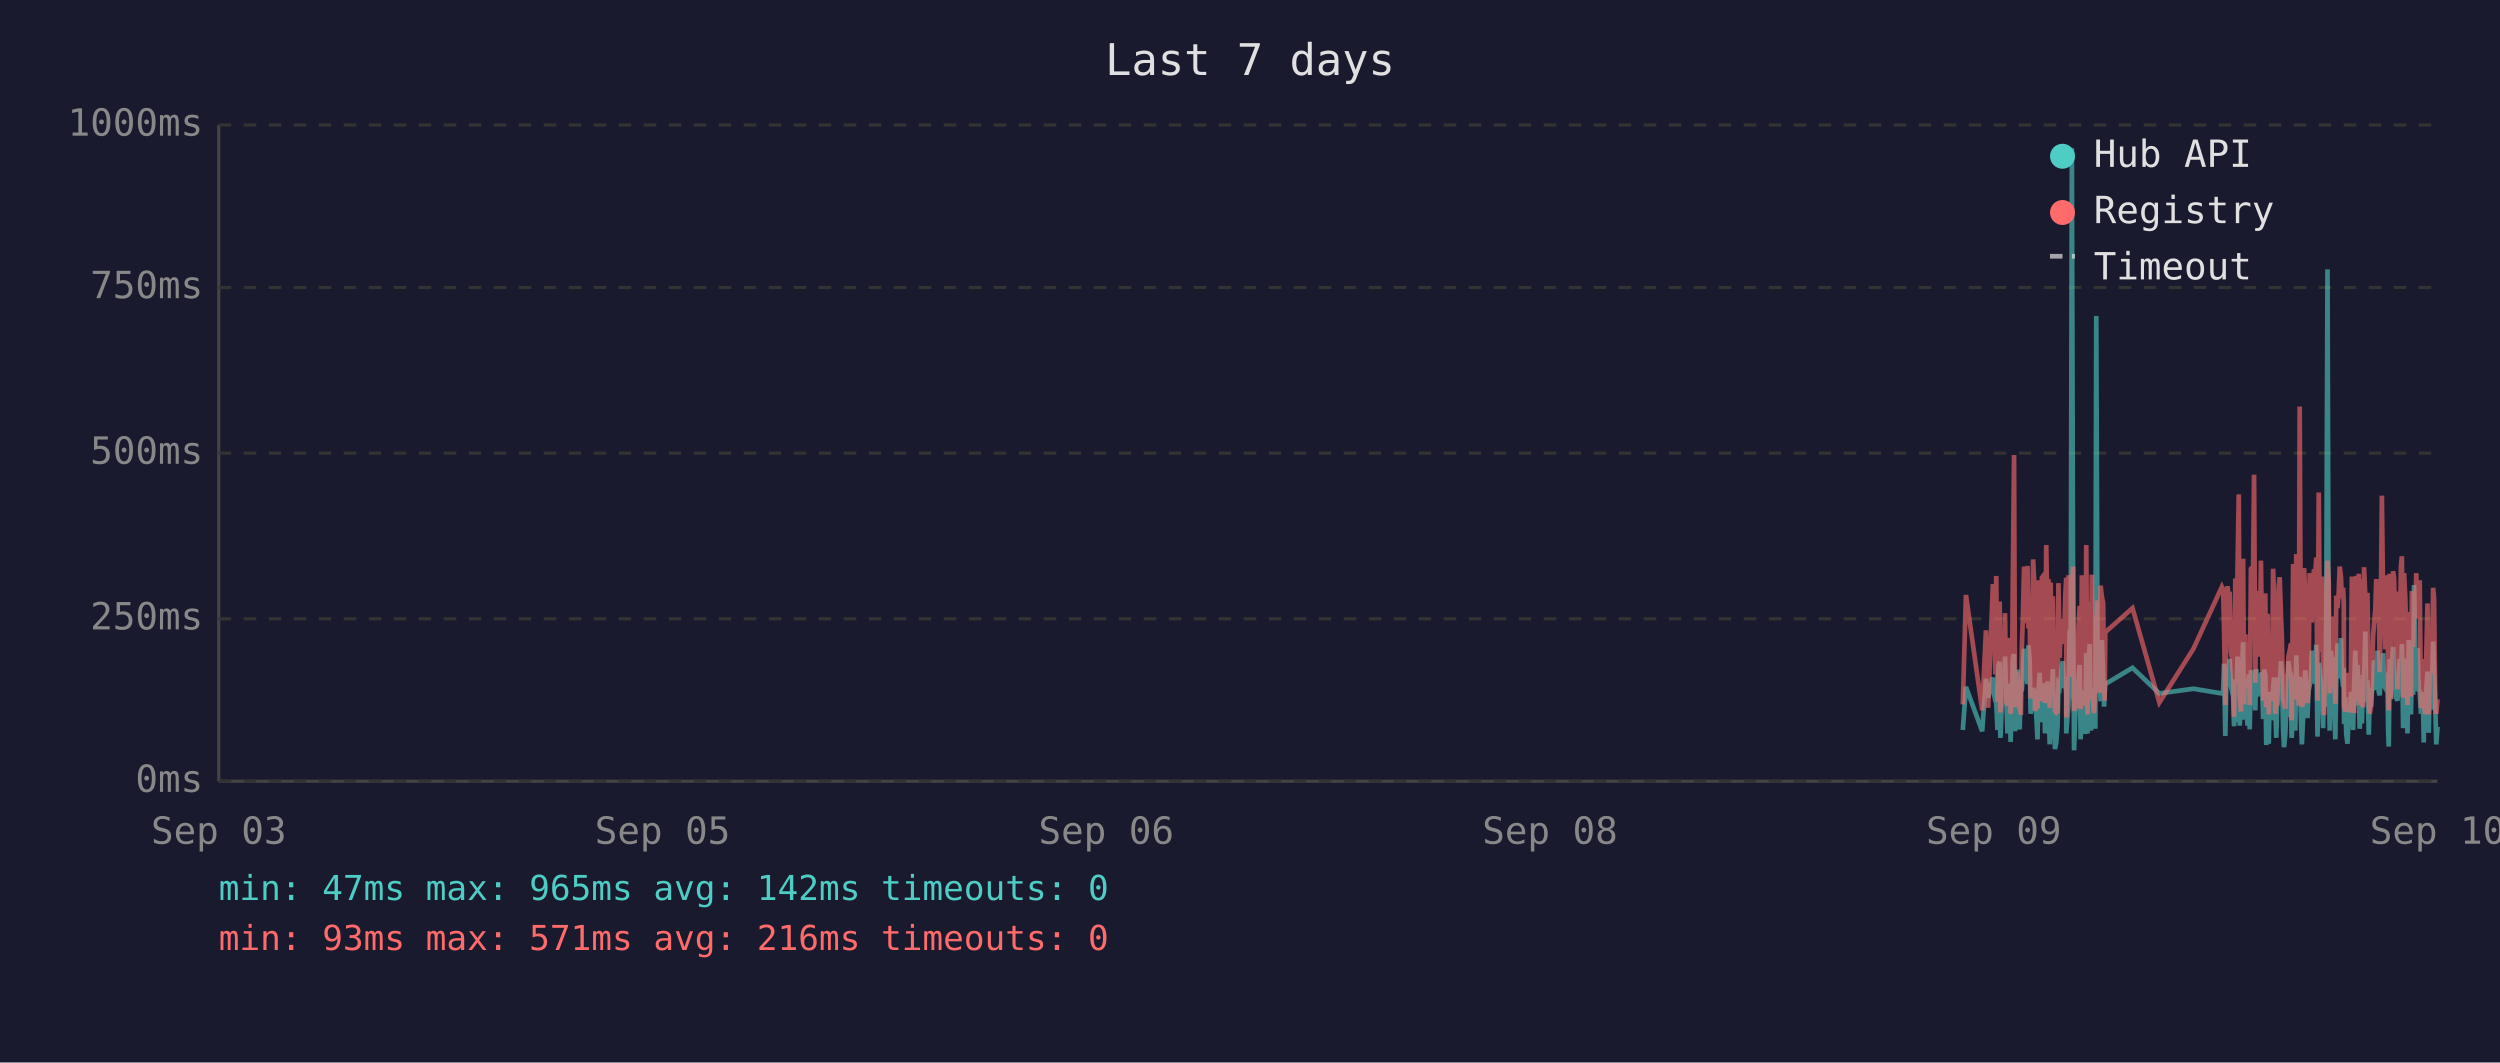
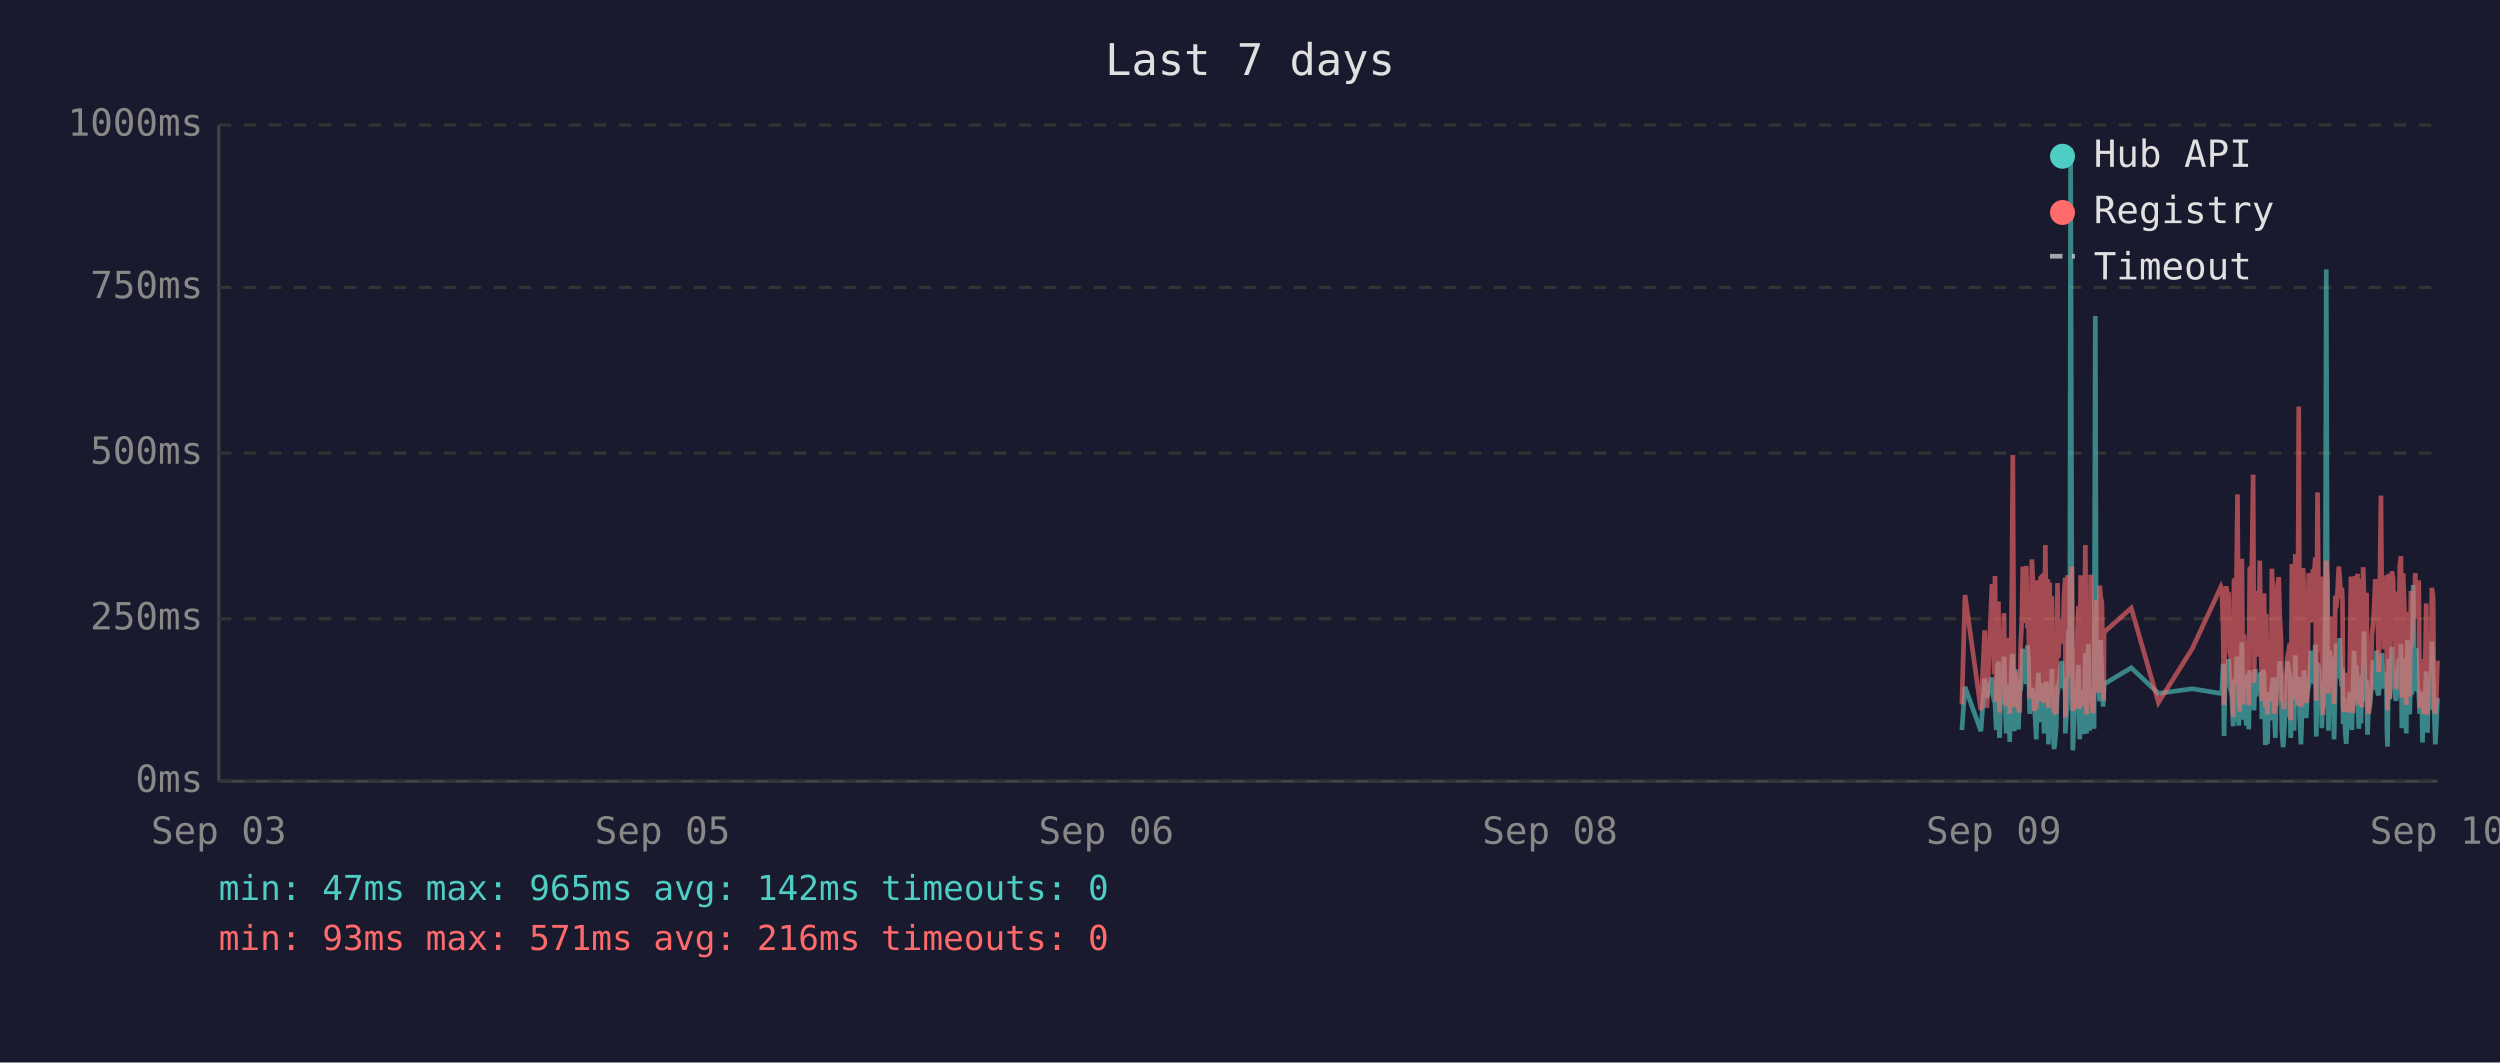
<svg xmlns="http://www.w3.org/2000/svg" viewBox="0 0 800 340" font-family="monospace" font-size="12">
  <rect width="800" height="340" fill="#1a1a2e" />
  <text x="400" y="24" fill="#e0e0e0" font-size="14" text-anchor="middle">Last 7 days</text>
  <line x1="70" y1="40" x2="70" y2="250" stroke="#444" stroke-width="1" />
  <line x1="70" y1="250" x2="780" y2="250" stroke="#444" stroke-width="1" />
  <line x1="70" y1="250" x2="780" y2="250" stroke="#333" stroke-width="1" stroke-dasharray="4" />
  <text x="65" y="250" fill="#888" text-anchor="end" dominant-baseline="middle">0ms</text>
  <line x1="70" y1="198" x2="780" y2="198" stroke="#333" stroke-width="1" stroke-dasharray="4" />
  <text x="65" y="198" fill="#888" text-anchor="end" dominant-baseline="middle">250ms</text>
  <line x1="70" y1="145" x2="780" y2="145" stroke="#333" stroke-width="1" stroke-dasharray="4" />
  <text x="65" y="145" fill="#888" text-anchor="end" dominant-baseline="middle">500ms</text>
  <line x1="70" y1="92" x2="780" y2="92" stroke="#333" stroke-width="1" stroke-dasharray="4" />
  <text x="65" y="92" fill="#888" text-anchor="end" dominant-baseline="middle">750ms</text>
  <line x1="70" y1="40" x2="780" y2="40" stroke="#333" stroke-width="1" stroke-dasharray="4" />
  <text x="65" y="40" fill="#888" text-anchor="end" dominant-baseline="middle">1000ms</text>
  <text x="70" y="270" fill="#888" text-anchor="middle">Sep 03</text>
  <text x="212" y="270" fill="#888" text-anchor="middle">Sep 05</text>
  <text x="354" y="270" fill="#888" text-anchor="middle">Sep 06</text>
  <text x="496" y="270" fill="#888" text-anchor="middle">Sep 08</text>
  <text x="638" y="270" fill="#888" text-anchor="middle">Sep 09</text>
  <text x="780" y="270" fill="#888" text-anchor="middle">Sep 10</text>
-   <polyline points="628.1,233.6 629.1,219.8 634.3,234.0 635.5,217.2 636.2,223.3 637.7,216.8 638.1,222.3 638.5,224.2 638.8,225.0 639.2,233.6 639.5,213.0 639.9,211.8 640.1,236.1 640.2,235.1 640.6,223.8 640.9,221.2 641.3,222.3 641.6,210.1 642.0,223.3 642.4,234.7 642.7,220.6 643.1,218.9 643.4,237.4 643.8,223.1 644.1,210.9 644.5,209.3 644.8,234.0 645.2,217.0 645.6,214.3 645.9,230.9 646.3,233.4 646.6,220.6 646.7,221.2 647.0,220.6 647.3,215.8 647.7,207.6 648.0,216.6 648.4,213.9 648.8,218.9 649.1,206.5 649.5,211.4 649.8,228.4 650.2,226.1 650.6,220.2 650.9,221.2 651.2,221.9 651.6,228.8 652.0,236.6 652.3,221.9 652.7,215.3 653.0,231.1 653.4,221.9 653.7,221.2 654.1,218.7 654.4,234.7 654.8,221.2 655.2,218.1 655.5,223.1 655.9,238.2 656.2,220.8 656.6,224.8 656.9,214.1 657.3,232.6 657.6,239.7 658.0,237.6 658.4,232.6 658.7,219.1 659.1,219.8 659.4,217.2 659.8,213.2 660.1,211.6 660.5,220.2 660.9,216.6 661.2,222.5 661.2,234.7 661.6,229.4 661.9,225.6 662.3,201.5 662.6,223.8 663.0,47.4 663.4,196.0 663.7,240.1 664.0,231.1 664.4,221.0 664.8,225.0 665.1,217.9 665.5,212.8 665.8,236.6 666.2,222.7 666.5,222.9 666.9,221.0 667.3,234.9 667.6,209.0 668.0,234.7 668.3,213.5 668.7,206.1 669.1,233.8 669.4,220.2 669.8,230.7 670.1,223.8 670.5,233.2 670.8,101.1 671.2,207.2 671.5,217.9 671.9,218.9 672.2,224.4 672.6,204.8 673.0,216.6 673.3,226.1 673.5,221.2 673.7,218.9 682.4,213.7 691.0,221.9 701.9,220.4 711.0,221.9 711.4,221.0 711.7,212.4 712.1,235.5 712.5,214.1 712.8,215.3 713.2,214.3 713.5,210.9 713.9,219.5 714.2,221.0 714.6,222.9 714.9,232.4 715.3,217.4 715.6,231.1 716.0,210.1 716.4,216.0 716.7,232.2 717.1,226.1 717.4,216.2 717.8,205.5 718.1,230.3 718.5,217.4 718.8,224.4 719.2,232.2 719.6,215.8 719.9,233.4 720.3,214.5 721.0,219.3 721.3,221.9 721.7,227.3 722.0,214.1 722.4,222.9 722.8,215.6 723.1,218.3 723.5,220.0 723.8,215.1 724.2,230.1 724.5,214.3 724.9,215.8 725.2,238.4 725.6,223.8 726.0,238.0 726.3,222.1 726.7,222.1 727.0,230.5 727.4,220.2 727.7,216.8 728.1,225.6 728.4,236.1 728.8,221.9 729.2,216.8 729.5,220.6 729.9,211.6 730.2,216.6 730.6,233.8 730.9,239.1 731.3,234.9 731.6,227.3 732.0,229.4 732.3,211.6 732.7,215.1 733.1,215.8 733.3,236.1 733.4,235.3 733.8,221.7 734.1,216.8 734.5,233.8 734.8,209.7 735.2,223.8 735.6,222.7 735.9,216.6 736.3,229.4 736.6,238.2 737.0,229.6 737.3,220.4 737.7,214.5 738.0,220.4 738.4,229.8 738.7,221.2 739.1,219.3 739.5,217.4 739.8,208.2 740.2,218.5 740.5,208.2 740.9,218.9 741.2,206.3 741.6,235.7 742.0,212.2 742.3,213.9 742.7,219.8 743.0,218.7 743.4,233.0 743.7,219.3 744.1,226.1 744.4,197.1 744.8,86.2 745.2,216.0 745.5,233.8 745.9,208.2 746.2,213.0 746.6,210.3 746.9,223.3 747.3,236.6 747.6,217.9 748.0,205.9 748.4,216.4 748.7,216.4 749.1,204.2 749.4,216.4 749.8,219.8 750.0,213.7 750.1,231.7 750.5,223.1 750.8,234.9 751.2,238.0 751.6,228.2 751.9,231.5 752.3,222.1 752.6,222.1 753.0,233.6 753.3,219.5 753.7,208.2 754.0,225.8 754.4,212.8 754.8,221.0 755.1,233.2 755.5,224.4 755.8,231.5 756.2,216.0 756.5,218.9 756.9,202.1 757.2,224.6 757.6,217.7 758.0,235.1 758.3,222.9 758.7,226.1 759.0,221.4 759.4,219.8 759.7,211.4 760.1,212.2 760.4,220.8 760.8,208.2 761.2,221.4 761.5,222.5 761.9,214.9 762.2,220.2 762.6,209.0 762.9,219.5 763.3,220.2 763.6,215.3 764.0,218.7 764.2,233.4 764.4,238.9 764.7,210.9 765.1,223.5 765.4,213.2 765.8,207.0 766.1,219.5 766.5,216.4 766.8,223.3 767.2,224.2 767.6,215.3 767.9,210.9 768.3,221.0 768.6,206.1 769.0,233.0 769.3,220.4 769.7,210.7 770.0,220.2 770.4,234.7 770.8,204.8 771.1,219.1 771.5,228.6 771.8,214.3 772.2,222.3 772.5,187.2 772.9,208.6 773.2,221.2 773.6,207.4 774.0,220.6 774.3,221.4 774.7,228.4 775.0,223.5 775.4,226.5 775.6,237.6 775.7,221.4 776.1,234.2 776.4,220.8 776.8,214.9 777.2,234.5 777.5,217.0 777.9,227.1 778.2,221.7 778.6,205.3 778.9,215.6 779.3,226.5 779.6,238.2 780.0,232.6" fill="none" stroke="#4ecdc4" stroke-width="1.5" opacity="0.6" />
-   <polyline points="628.1,225.4 629.1,190.4 634.3,227.3 635.5,201.7 636.2,226.5 637.7,187.6 638.1,187.6 638.5,215.8 638.8,184.3 639.2,224.6 639.5,206.3 639.9,192.5 640.1,228.0 640.2,225.8 640.6,209.0 640.9,204.0 641.3,209.0 641.6,196.2 642.0,224.4 642.4,225.8 642.7,206.1 643.1,204.2 643.4,228.4 643.8,222.3 644.1,186.0 644.5,145.6 644.8,226.3 645.2,215.1 645.6,226.3 645.9,224.2 646.3,226.5 646.6,228.0 646.7,228.0 647.0,206.5 647.3,198.1 647.7,181.3 648.0,193.1 648.4,199.4 648.8,181.1 649.1,201.1 649.5,196.7 649.8,223.5 650.2,214.9 650.6,179.0 650.9,185.3 651.2,227.5 651.6,225.8 652.0,226.7 652.3,185.7 652.7,209.5 653.0,224.4 653.4,184.9 653.7,184.5 654.1,206.3 654.4,225.0 654.8,174.4 655.2,200.7 655.5,185.3 655.9,226.5 656.2,186.4 656.6,222.7 656.9,190.8 657.3,216.6 657.6,227.5 658.0,228.0 658.4,227.7 658.7,186.6 659.1,210.5 659.4,200.2 659.8,200.4 660.1,198.1 660.5,206.1 660.9,190.4 661.2,184.9 661.2,229.6 661.6,217.7 661.9,184.1 662.3,188.3 662.6,216.6 663.0,187.8 663.4,181.3 663.7,227.5 664.0,225.6 664.4,207.4 664.8,226.5 665.1,201.3 665.5,193.9 665.8,226.9 666.2,184.1 666.5,209.0 666.9,185.5 667.3,225.8 667.6,174.4 668.0,228.6 668.3,192.7 668.7,197.5 669.1,224.0 669.4,183.9 669.8,225.0 670.1,228.2 670.5,216.0 670.8,209.9 671.2,192.2 671.5,193.3 671.9,221.7 672.2,187.4 672.6,191.0 673.0,192.9 673.3,217.2 673.5,224.2 673.7,202.3 682.4,194.6 691.0,224.8 701.9,207.6 711.0,187.8 711.4,188.7 711.7,201.7 712.1,225.6 712.5,191.0 712.8,187.6 713.2,190.8 713.5,190.6 713.9,208.8 714.2,210.5 714.6,216.0 714.9,229.4 715.3,185.1 715.6,218.7 716.0,182.8 716.4,158.2 716.7,221.7 717.1,227.7 717.4,191.8 717.8,178.8 718.1,225.4 718.5,203.0 718.8,219.5 719.2,219.3 719.6,205.3 719.9,225.6 720.3,182.0 721.0,181.3 721.3,151.9 721.7,218.5 722.0,189.1 722.4,208.0 722.8,207.4 723.1,210.1 723.5,179.4 723.8,202.1 724.2,224.2 724.5,194.3 724.9,189.9 725.2,226.3 725.6,196.4 726.0,228.6 726.3,206.5 726.7,217.4 727.0,224.4 727.4,182.0 727.7,191.4 728.1,228.4 728.4,225.4 728.8,225.2 729.2,187.6 729.5,184.7 729.9,196.7 730.2,204.0 730.6,223.8 730.9,224.4 731.3,226.9 731.6,215.6 732.0,216.8 732.3,210.1 732.7,208.2 733.1,205.9 733.3,230.5 733.4,228.4 733.8,180.5 734.1,186.4 734.5,223.8 734.8,177.3 735.2,184.7 735.6,225.8 735.9,130.1 736.3,217.2 736.6,226.1 737.0,224.8 737.3,181.8 737.7,190.8 738.0,201.7 738.4,225.0 738.7,221.0 739.1,183.4 739.5,192.7 739.8,199.2 740.2,184.9 740.5,182.2 740.9,183.9 741.2,178.4 741.6,224.2 742.0,157.6 742.3,197.7 742.7,208.6 743.0,184.5 743.4,214.1 743.7,228.8 744.1,206.5 744.4,194.6 744.8,179.4 745.2,186.6 745.5,221.9 745.9,214.1 746.2,203.6 746.6,197.3 746.9,208.8 747.3,225.2 747.6,190.6 748.0,194.6 748.4,189.5 748.7,181.3 749.1,184.5 749.4,191.4 749.8,188.1 750.0,192.7 750.1,226.1 750.5,227.7 750.8,225.0 751.2,223.5 751.6,215.3 751.9,228.0 752.3,215.1 752.6,184.5 753.0,215.3 753.3,228.2 753.7,197.3 754.0,184.3 754.4,224.4 754.8,183.6 755.1,225.6 755.5,185.3 755.8,224.8 756.2,226.3 756.5,181.5 756.9,190.8 757.2,213.5 757.6,189.7 758.0,225.0 758.3,228.4 758.7,226.3 759.0,217.7 759.4,203.4 759.7,199.6 760.1,194.8 760.4,185.3 760.8,199.4 761.2,188.9 761.5,215.1 761.9,190.6 762.2,158.6 762.6,192.7 762.9,187.8 763.3,207.8 763.6,195.0 764.0,184.1 764.2,216.0 764.4,227.3 764.7,183.6 765.1,223.8 765.4,194.3 765.8,182.8 766.1,185.1 766.5,202.3 766.8,204.4 767.2,220.6 767.6,189.3 767.9,207.8 768.3,181.3 768.6,178.0 769.0,223.3 769.3,183.4 769.7,191.6 770.0,204.0 770.4,225.6 770.8,195.8 771.1,210.1 771.5,222.9 771.8,189.1 772.2,207.0 772.5,191.2 772.9,197.5 773.2,183.4 773.6,197.9 774.0,193.5 774.3,185.7 774.7,226.5 775.0,225.4 775.4,210.9 775.6,226.7 775.7,225.2 776.1,228.6 776.4,210.1 776.8,193.1 777.2,228.6 777.5,214.7 777.9,214.9 778.2,214.5 778.6,188.1 778.9,191.4 779.3,226.3 779.6,228.4 780.0,223.8" fill="none" stroke="#ff6b6b" stroke-width="1.5" opacity="0.6" />
+   <polyline points="627.8,233.6 628.8,219.8 633.9,234.0 635.1,217.2 635.8,223.3 637.4,216.8 637.7,222.3 638.1,224.2 638.4,225.0 638.8,233.6 639.2,213.0 639.5,211.8 639.8,236.1 639.9,235.1 640.2,223.8 640.6,221.2 640.9,222.3 641.3,210.1 641.6,223.3 642.0,234.7 642.4,220.6 642.7,218.9 643.1,237.4 643.4,223.1 643.8,210.9 644.1,209.3 644.5,234.0 644.8,217.0 645.2,214.3 645.6,230.9 645.9,233.4 646.3,220.6 646.3,221.2 646.6,220.6 647.0,215.8 647.3,207.6 647.7,216.6 648.0,213.9 648.4,218.9 648.8,206.5 649.1,211.4 649.5,228.4 649.8,226.1 650.2,220.2 650.5,221.2 650.9,221.9 651.2,228.8 651.6,236.6 652.0,221.9 652.3,215.3 652.7,231.1 653.0,221.9 653.4,221.2 653.7,218.7 654.1,234.7 654.5,221.2 654.8,218.1 655.2,223.1 655.5,238.2 655.9,220.8 656.2,224.8 656.6,214.1 656.9,232.6 657.3,239.7 657.6,237.6 658.0,232.6 658.4,219.1 658.7,219.8 659.1,217.2 659.4,213.2 659.8,211.6 660.1,220.2 660.5,216.6 660.9,222.5 660.9,234.7 661.2,229.4 661.6,225.6 661.9,201.5 662.3,223.8 662.6,47.4 663.0,196.0 663.3,240.1 663.7,231.1 664.1,221.0 664.4,225.0 664.8,217.9 665.1,212.8 665.5,236.6 665.8,222.7 666.2,222.9 666.5,221.0 666.9,234.9 667.3,209.0 667.7,234.7 668.0,213.5 668.3,206.1 668.7,233.8 669.0,220.2 669.4,230.7 669.8,223.8 670.1,233.2 670.5,101.1 670.8,207.2 671.2,217.9 671.5,218.9 671.9,224.4 672.2,204.8 672.6,216.6 673.0,226.1 673.2,221.2 673.3,218.9 682.0,213.7 690.7,221.9 701.5,220.4 710.7,221.9 711.0,221.0 711.4,212.4 711.7,235.5 712.1,214.1 712.4,215.3 712.8,214.3 713.2,210.9 713.5,219.5 713.9,221.0 714.2,222.9 714.6,232.4 714.9,217.4 715.3,231.1 715.7,210.1 716.0,216.0 716.4,232.2 716.7,226.1 717.1,216.2 717.4,205.5 717.8,230.3 718.1,217.4 718.5,224.4 718.8,232.2 719.2,215.8 719.6,233.4 719.9,214.5 720.6,219.3 721.0,221.9 721.3,227.3 721.7,214.1 722.0,222.9 722.4,215.6 722.8,218.3 723.1,220.0 723.5,215.1 723.8,230.1 724.2,214.3 724.5,215.8 724.9,238.4 725.2,223.8 725.6,238.0 726.0,222.1 726.3,222.1 726.7,230.5 727.0,220.2 727.4,216.8 727.7,225.6 728.1,236.1 728.4,221.9 728.8,216.8 729.2,220.6 729.5,211.6 729.9,216.6 730.2,233.8 730.6,239.1 730.9,234.9 731.3,227.3 731.6,229.4 732.0,211.6 732.4,215.1 732.7,215.8 733.0,236.1 733.1,235.3 733.4,221.7 733.8,216.8 734.1,233.8 734.5,209.7 734.8,223.8 735.2,222.7 735.6,216.6 735.9,229.4 736.3,238.2 736.6,229.6 737.0,220.4 737.3,214.5 737.7,220.4 738.0,229.8 738.4,221.2 738.8,219.3 739.1,217.4 739.5,208.2 739.8,218.5 740.2,208.2 740.5,218.9 740.9,206.3 741.2,235.7 741.6,212.2 742.0,213.9 742.3,219.8 742.7,218.7 743.0,233.0 743.4,219.3 743.7,226.1 744.1,197.1 744.4,86.2 744.8,216.0 745.1,233.8 745.5,208.2 745.9,213.0 746.2,210.3 746.6,223.3 746.9,236.6 747.3,217.9 747.6,205.9 748.0,216.4 748.4,216.4 748.7,204.2 749.1,216.4 749.4,219.8 749.6,213.7 749.8,231.7 750.1,223.1 750.5,234.9 750.8,238.0 751.2,228.2 751.6,231.5 751.9,222.1 752.3,222.1 752.6,233.6 753.0,219.5 753.3,208.2 753.7,225.8 754.0,212.8 754.4,221.0 754.8,233.2 755.1,224.4 755.5,231.5 755.8,216.0 756.2,218.9 756.5,202.1 756.9,224.6 757.3,217.7 757.6,235.1 758.0,222.9 758.3,226.1 758.7,221.4 759.0,219.8 759.4,211.4 759.7,212.2 760.1,220.8 760.5,208.2 760.8,221.4 761.2,222.5 761.5,214.9 761.9,220.2 762.2,209.0 762.6,219.5 762.9,220.2 763.3,215.3 763.7,218.7 763.8,233.4 764.0,238.9 764.4,210.9 764.7,223.5 765.1,213.2 765.4,207.0 765.8,219.5 766.1,216.4 766.5,223.3 766.8,224.2 767.2,215.3 767.6,210.9 767.9,221.0 768.3,206.1 768.6,233.0 769.0,220.4 769.3,210.7 769.7,220.2 770.0,234.7 770.4,204.8 770.8,219.1 771.1,228.6 771.5,214.3 771.8,222.3 772.2,187.2 772.5,208.6 772.9,221.2 773.2,207.4 773.6,220.6 774.0,221.4 774.3,228.4 774.7,223.5 775.0,226.5 775.2,237.6 775.4,221.4 775.7,234.2 776.1,220.8 776.4,214.9 776.8,234.5 777.2,217.0 777.5,227.1 777.9,221.7 778.2,205.3 778.6,215.6 778.9,226.5 779.3,238.2 779.6,232.6 780.0,223.3" fill="none" stroke="#4ecdc4" stroke-width="1.5" opacity="0.6" />
+   <polyline points="627.8,225.4 628.8,190.4 633.9,227.3 635.1,201.7 635.8,226.5 637.4,187.6 637.7,187.6 638.1,215.8 638.4,184.3 638.8,224.6 639.2,206.3 639.5,192.5 639.8,228.0 639.9,225.8 640.2,209.0 640.6,204.0 640.9,209.0 641.3,196.2 641.6,224.4 642.0,225.8 642.4,206.1 642.7,204.2 643.1,228.4 643.4,222.3 643.8,186.0 644.1,145.6 644.5,226.3 644.8,215.1 645.2,226.3 645.6,224.2 645.9,226.5 646.3,228.0 646.3,228.0 646.6,206.5 647.0,198.1 647.3,181.3 647.7,193.1 648.0,199.4 648.4,181.1 648.8,201.1 649.1,196.7 649.5,223.5 649.8,214.9 650.2,179.0 650.5,185.3 650.9,227.5 651.2,225.8 651.6,226.7 652.0,185.7 652.3,209.5 652.7,224.4 653.0,184.9 653.4,184.5 653.7,206.3 654.1,225.0 654.5,174.4 654.8,200.7 655.2,185.3 655.5,226.5 655.9,186.4 656.2,222.7 656.6,190.8 656.9,216.6 657.3,227.5 657.6,228.0 658.0,227.7 658.4,186.6 658.7,210.5 659.1,200.2 659.4,200.4 659.8,198.1 660.1,206.1 660.5,190.4 660.9,184.9 660.9,229.6 661.2,217.7 661.6,184.1 661.9,188.3 662.3,216.6 662.6,187.8 663.0,181.3 663.3,227.5 663.7,225.6 664.1,207.4 664.4,226.5 664.8,201.3 665.1,193.9 665.5,226.9 665.8,184.1 666.2,209.0 666.5,185.5 666.9,225.8 667.3,174.4 667.7,228.6 668.0,192.7 668.3,197.5 668.7,224.0 669.0,183.9 669.4,225.0 669.8,228.2 670.1,216.0 670.5,209.9 670.8,192.2 671.2,193.3 671.5,221.7 671.9,187.4 672.2,191.0 672.6,192.9 673.0,217.2 673.2,224.2 673.3,202.3 682.0,194.6 690.7,224.8 701.5,207.6 710.7,187.8 711.0,188.7 711.4,201.7 711.7,225.6 712.1,191.0 712.4,187.6 712.8,190.8 713.2,190.6 713.5,208.8 713.9,210.5 714.2,216.0 714.6,229.4 714.9,185.1 715.3,218.7 715.7,182.8 716.0,158.2 716.4,221.7 716.7,227.7 717.1,191.8 717.4,178.8 717.8,225.4 718.1,203.0 718.5,219.5 718.8,219.3 719.2,205.3 719.6,225.6 719.9,182.0 720.6,181.3 721.0,151.9 721.3,218.5 721.7,189.1 722.0,208.0 722.4,207.4 722.8,210.1 723.1,179.4 723.5,202.1 723.8,224.2 724.2,194.3 724.5,189.9 724.9,226.3 725.2,196.4 725.6,228.6 726.0,206.5 726.3,217.4 726.7,224.4 727.0,182.0 727.4,191.4 727.7,228.4 728.1,225.4 728.4,225.2 728.8,187.6 729.2,184.7 729.5,196.7 729.9,204.0 730.2,223.8 730.6,224.4 730.9,226.9 731.3,215.6 731.6,216.8 732.0,210.1 732.4,208.2 732.7,205.9 733.0,230.5 733.1,228.4 733.4,180.5 733.8,186.4 734.1,223.8 734.5,177.3 734.8,184.7 735.2,225.8 735.6,130.1 735.9,217.2 736.3,226.1 736.6,224.8 737.0,181.8 737.3,190.8 737.7,201.7 738.0,225.0 738.4,221.0 738.8,183.4 739.1,192.7 739.5,199.2 739.8,184.9 740.2,182.2 740.5,183.9 740.9,178.4 741.2,224.2 741.6,157.6 742.0,197.7 742.3,208.6 742.7,184.5 743.0,214.1 743.4,228.8 743.7,206.5 744.1,194.6 744.4,179.4 744.8,186.6 745.1,221.9 745.5,214.1 745.9,203.6 746.2,197.3 746.6,208.8 746.9,225.2 747.3,190.6 747.6,194.6 748.0,189.5 748.4,181.3 748.7,184.5 749.1,191.4 749.4,188.1 749.6,192.7 749.8,226.1 750.1,227.7 750.5,225.0 750.8,223.5 751.2,215.3 751.6,228.0 751.9,215.1 752.3,184.5 752.6,215.3 753.0,228.2 753.3,197.3 753.7,184.3 754.0,224.4 754.4,183.6 754.8,225.6 755.1,185.3 755.5,224.8 755.8,226.3 756.2,181.5 756.5,190.8 756.9,213.5 757.3,189.7 757.6,225.0 758.0,228.4 758.3,226.3 758.7,217.7 759.0,203.4 759.4,199.6 759.7,194.8 760.1,185.3 760.5,199.4 760.8,188.9 761.2,215.1 761.5,190.6 761.9,158.6 762.2,192.7 762.6,187.8 762.9,207.8 763.3,195.0 763.7,184.1 763.8,216.0 764.0,227.3 764.4,183.6 764.7,223.8 765.1,194.3 765.4,182.8 765.8,185.1 766.1,202.3 766.5,204.4 766.8,220.6 767.2,189.3 767.6,207.8 767.9,181.3 768.3,178.0 768.6,223.3 769.0,183.4 769.3,191.6 769.7,204.0 770.0,225.6 770.4,195.8 770.8,210.1 771.1,222.9 771.5,189.1 771.8,207.0 772.2,191.2 772.5,197.5 772.9,183.4 773.2,197.9 773.6,193.5 774.0,185.7 774.3,226.5 774.7,225.4 775.0,210.9 775.2,226.7 775.4,225.2 775.7,228.6 776.1,210.1 776.4,193.1 776.8,228.6 777.2,214.7 777.5,214.9 777.9,214.5 778.2,188.1 778.6,191.4 778.9,226.3 779.3,228.4 779.6,223.8 780.0,211.4" fill="none" stroke="#ff6b6b" stroke-width="1.5" opacity="0.6" />
  <circle cx="660" cy="50" r="4" fill="#4ecdc4" />
  <text x="670" y="50" fill="#e0e0e0" dominant-baseline="middle">Hub API</text>
  <circle cx="660" cy="68" r="4" fill="#ff6b6b" />
  <text x="670" y="68" fill="#e0e0e0" dominant-baseline="middle">Registry</text>
  <line x1="656" y1="82" x2="664" y2="82" stroke="#e0e0e0" stroke-width="1.5" stroke-dasharray="4,3" opacity="0.7" />
  <text x="670" y="86" fill="#e0e0e0" dominant-baseline="middle">Timeout</text>
  <text x="70" y="288" fill="#4ecdc4" font-size="11">min: 47ms  max: 965ms  avg: 142ms  timeouts: 0</text>
  <text x="70" y="304" fill="#ff6b6b" font-size="11">min: 93ms  max: 571ms  avg: 216ms  timeouts: 0</text>
</svg>
